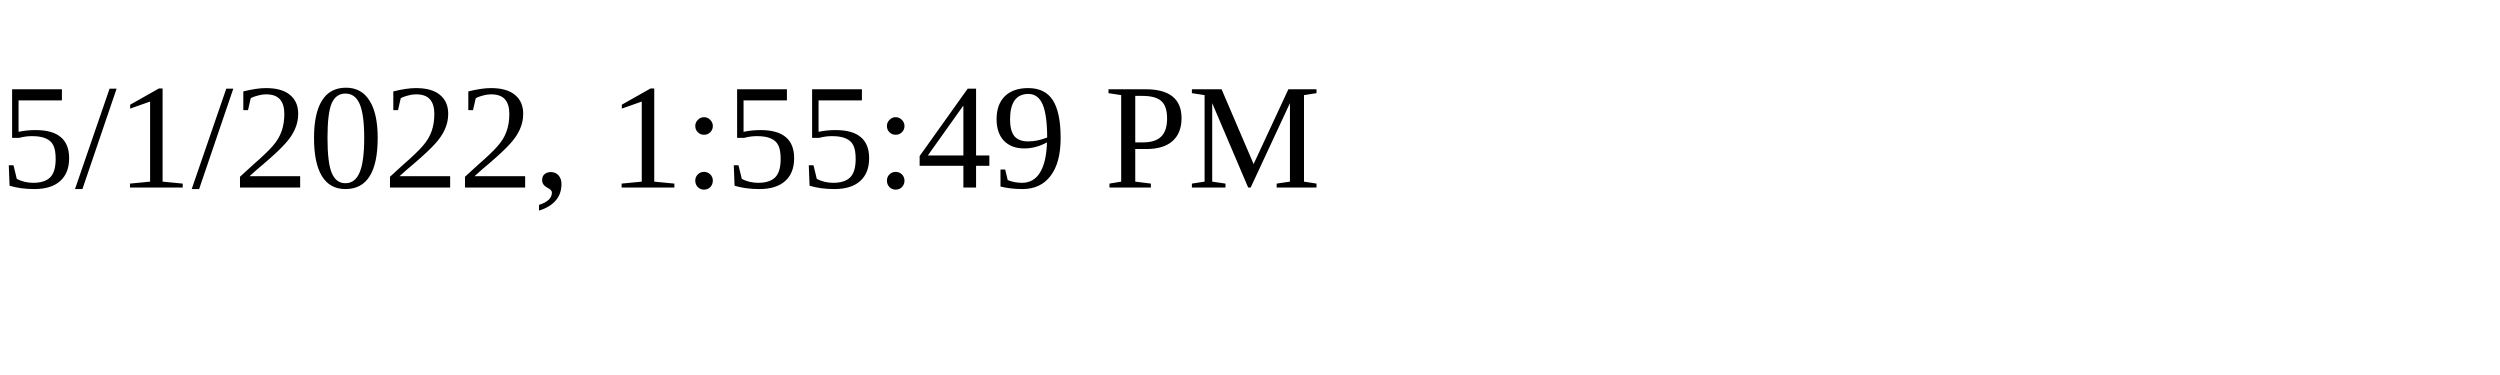
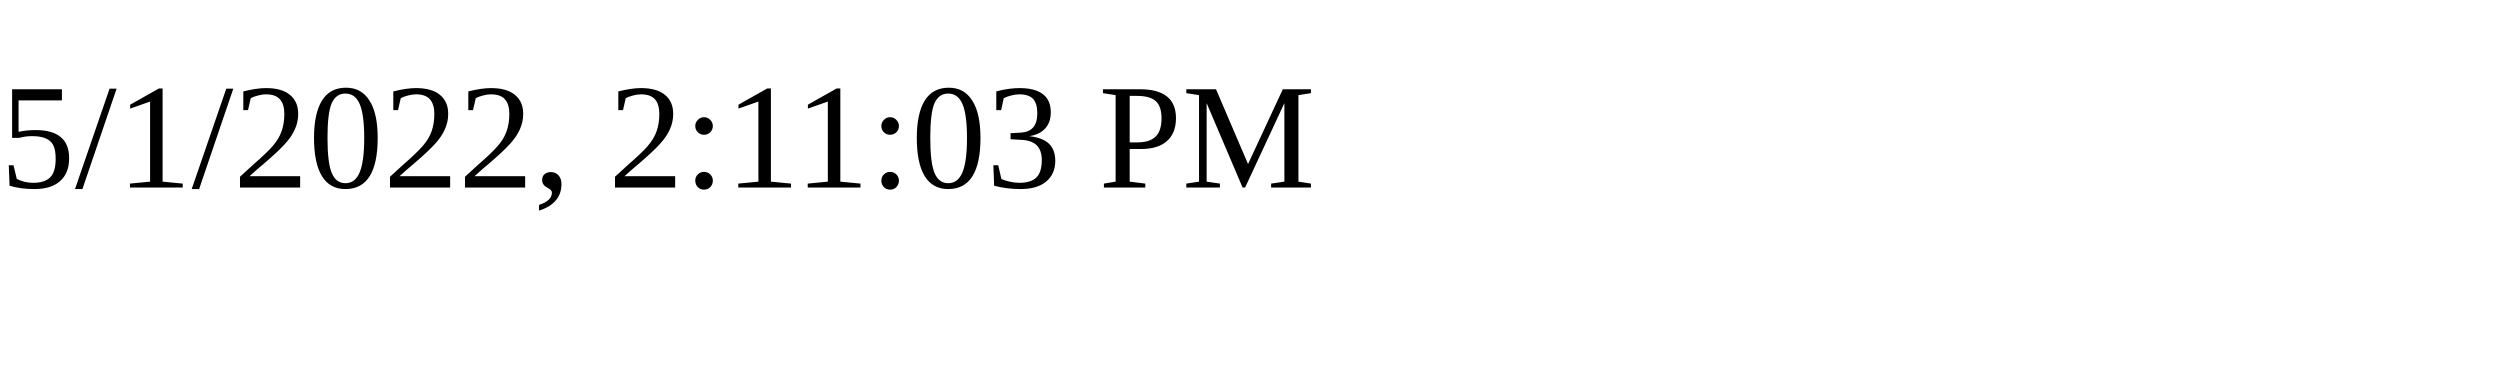
<svg xmlns="http://www.w3.org/2000/svg" height="30" width="200">
-   <text x="0" y="15">5/1/2022, 1:55:49 PM</text>
+   <text x="0" y="15">5/1/2022, 2:11:03 PM</text>
</svg>
